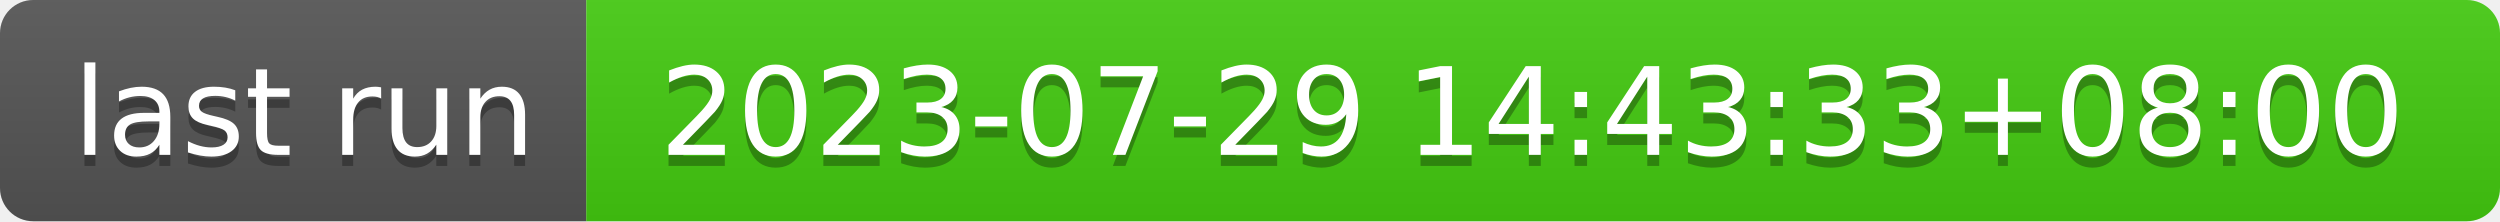
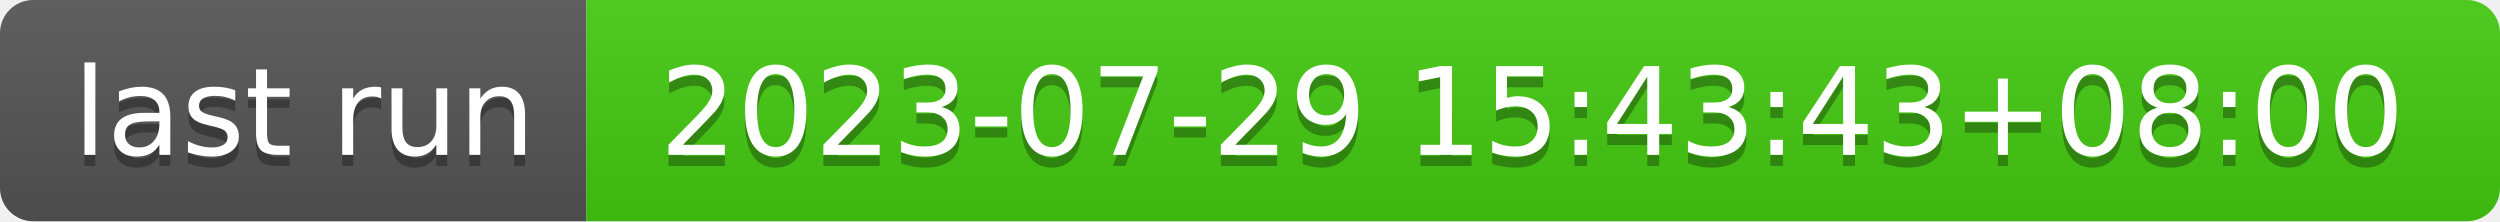
- <svg xmlns="http://www.w3.org/2000/svg" width="226" height="20" role="img" aria-label="last run: 2023-07-29 14:43:33+08:00">
+ <svg xmlns="http://www.w3.org/2000/svg" width="226" height="20" role="img" aria-label="last run: 2023-07-29 15:43:43+08:00">
  <linearGradient id="s" x2="0" y2="100%">
    <stop offset="0" stop-color="#bbb" stop-opacity=".1" />
    <stop offset="1" stop-opacity=".1" />
  </linearGradient>
  <clipPath id="r">
    <rect width="226" height="20" rx="3" fill="#fff" />
  </clipPath>
  <g clip-path="url(#r)">
    <rect width="53" height="20" fill="#555" />
    <rect x="53" width="173" height="20" fill="#4c1" />
    <rect width="226" height="20" fill="url(#s)" />
  </g>
  <g fill="#fff" text-anchor="middle" font-family="Verdana,Geneva,DejaVu Sans,sans-serif" text-rendering="geometricPrecision" font-size="110">
    <text aria-hidden="true" x="275" y="150" fill="#010101" fill-opacity=".3" transform="scale(.1)" textLength="430">last run</text>
    <text x="275" y="140" transform="scale(.1)" fill="#fff" textLength="430">last run</text>
-     <text aria-hidden="true" x="1385" y="150" fill="#010101" fill-opacity=".3" transform="scale(.1)" textLength="1630">2023-07-29 14:43:33+08:00</text>
-     <text x="1385" y="140" transform="scale(.1)" fill="#fff" textLength="1630">2023-07-29 14:43:33+08:00</text>
+     <text aria-hidden="true" x="1385" y="150" fill="#010101" fill-opacity=".3" transform="scale(.1)" textLength="1630">2023-07-29 15:43:43+08:00</text>
+     <text x="1385" y="140" transform="scale(.1)" fill="#fff" textLength="1630">2023-07-29 15:43:43+08:00</text>
  </g>
</svg>
